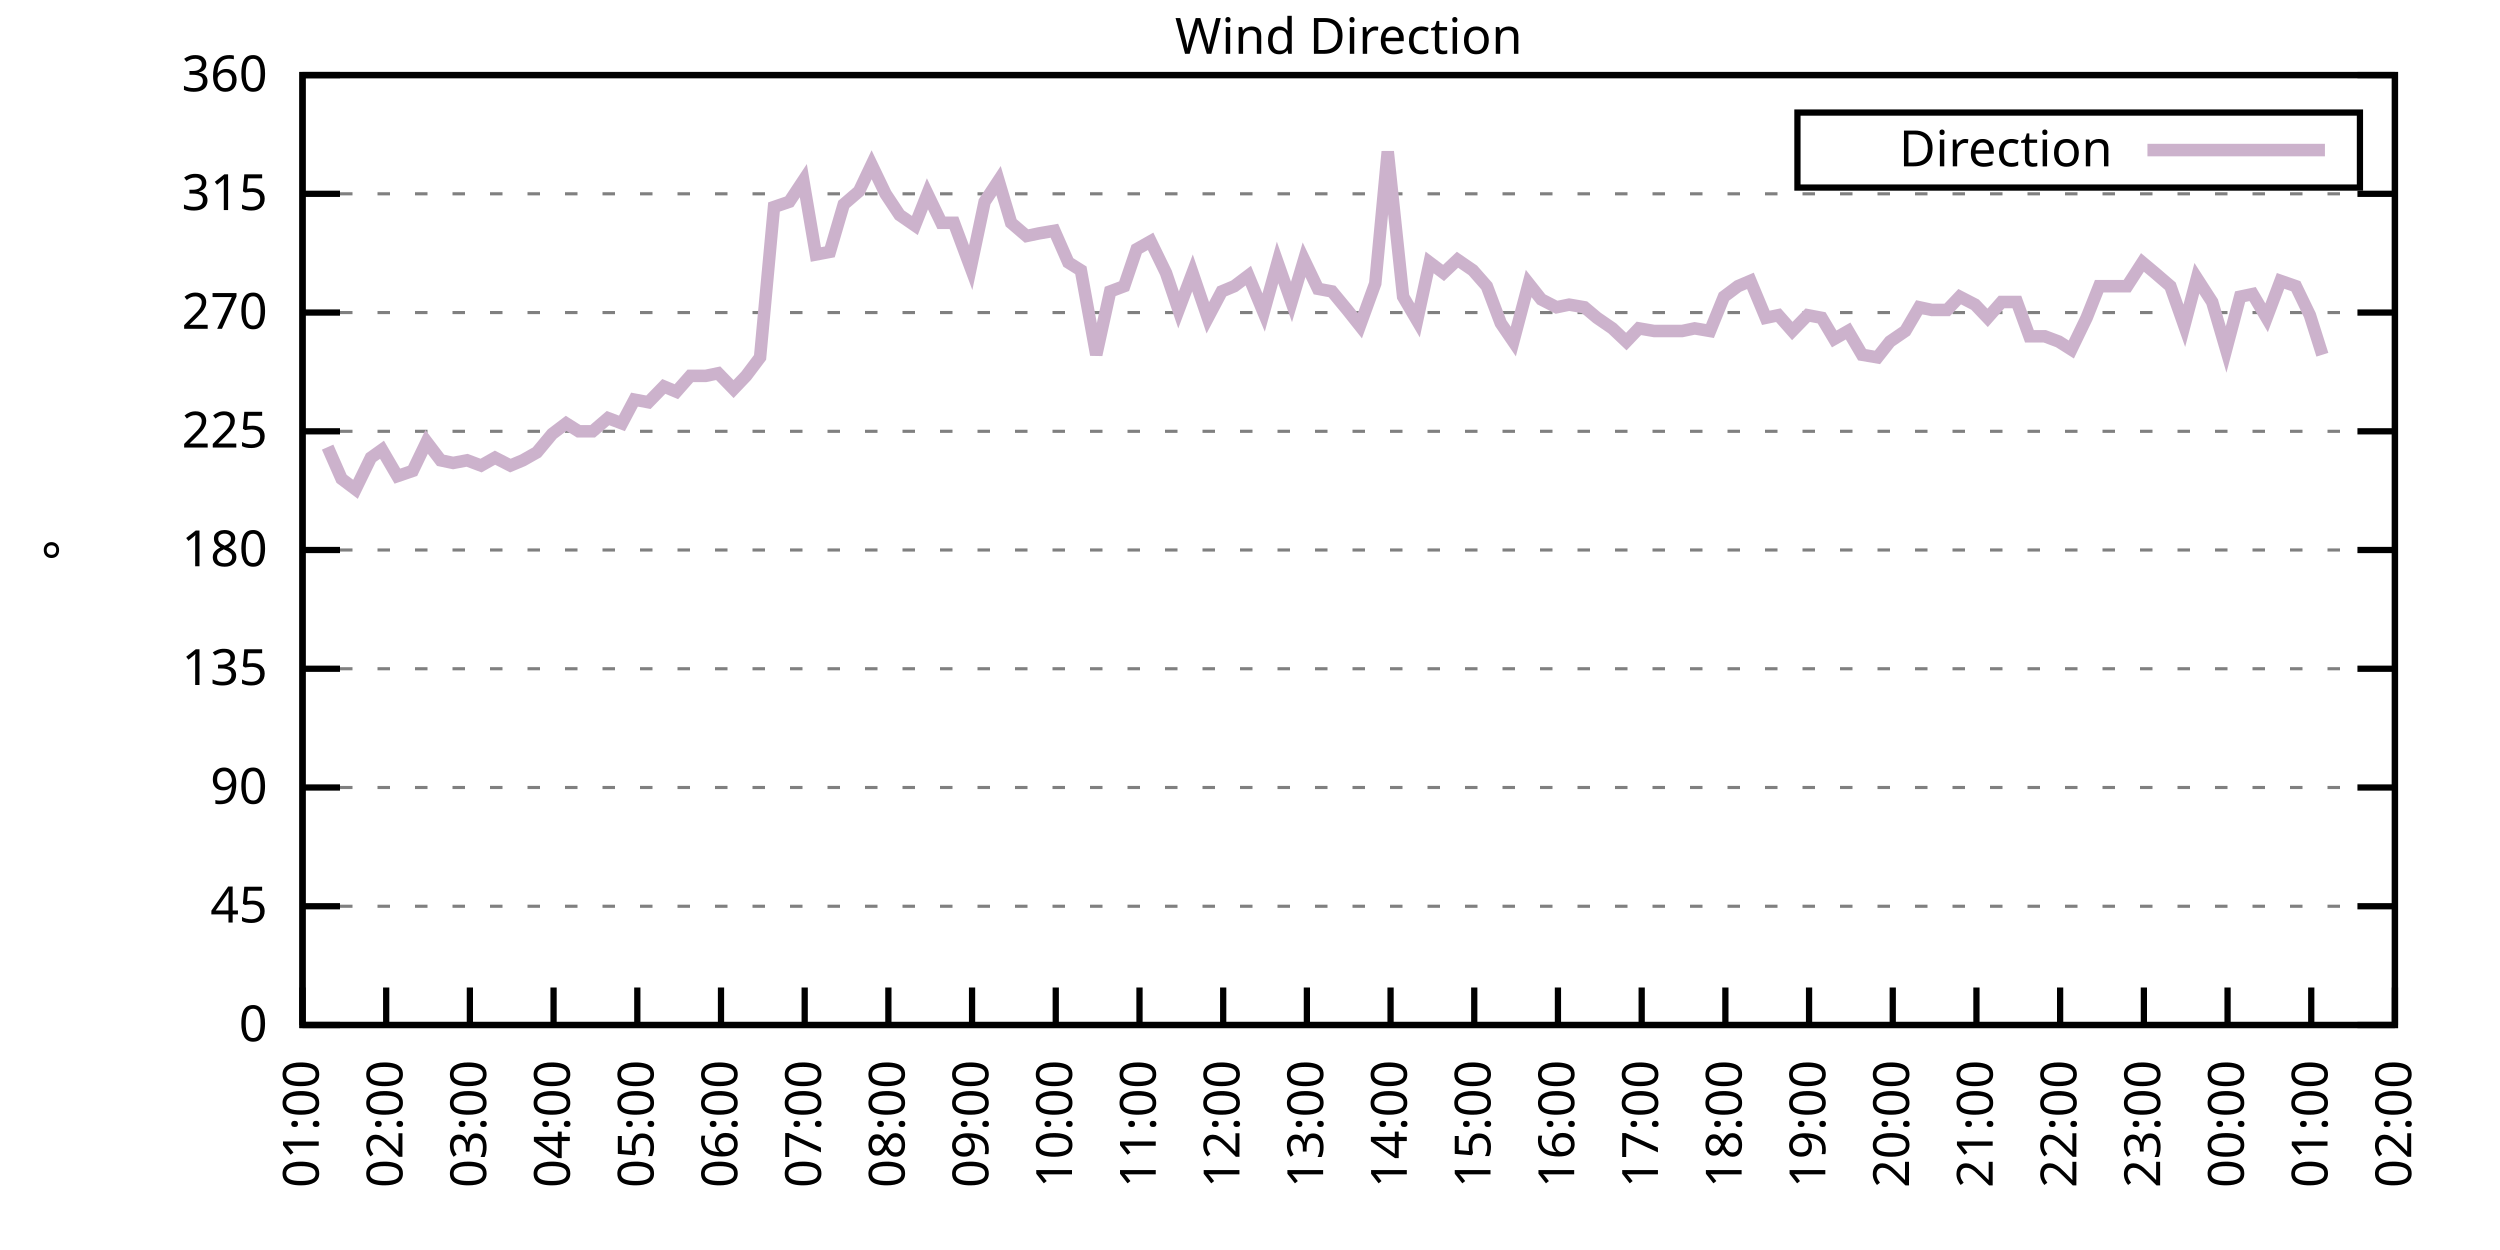
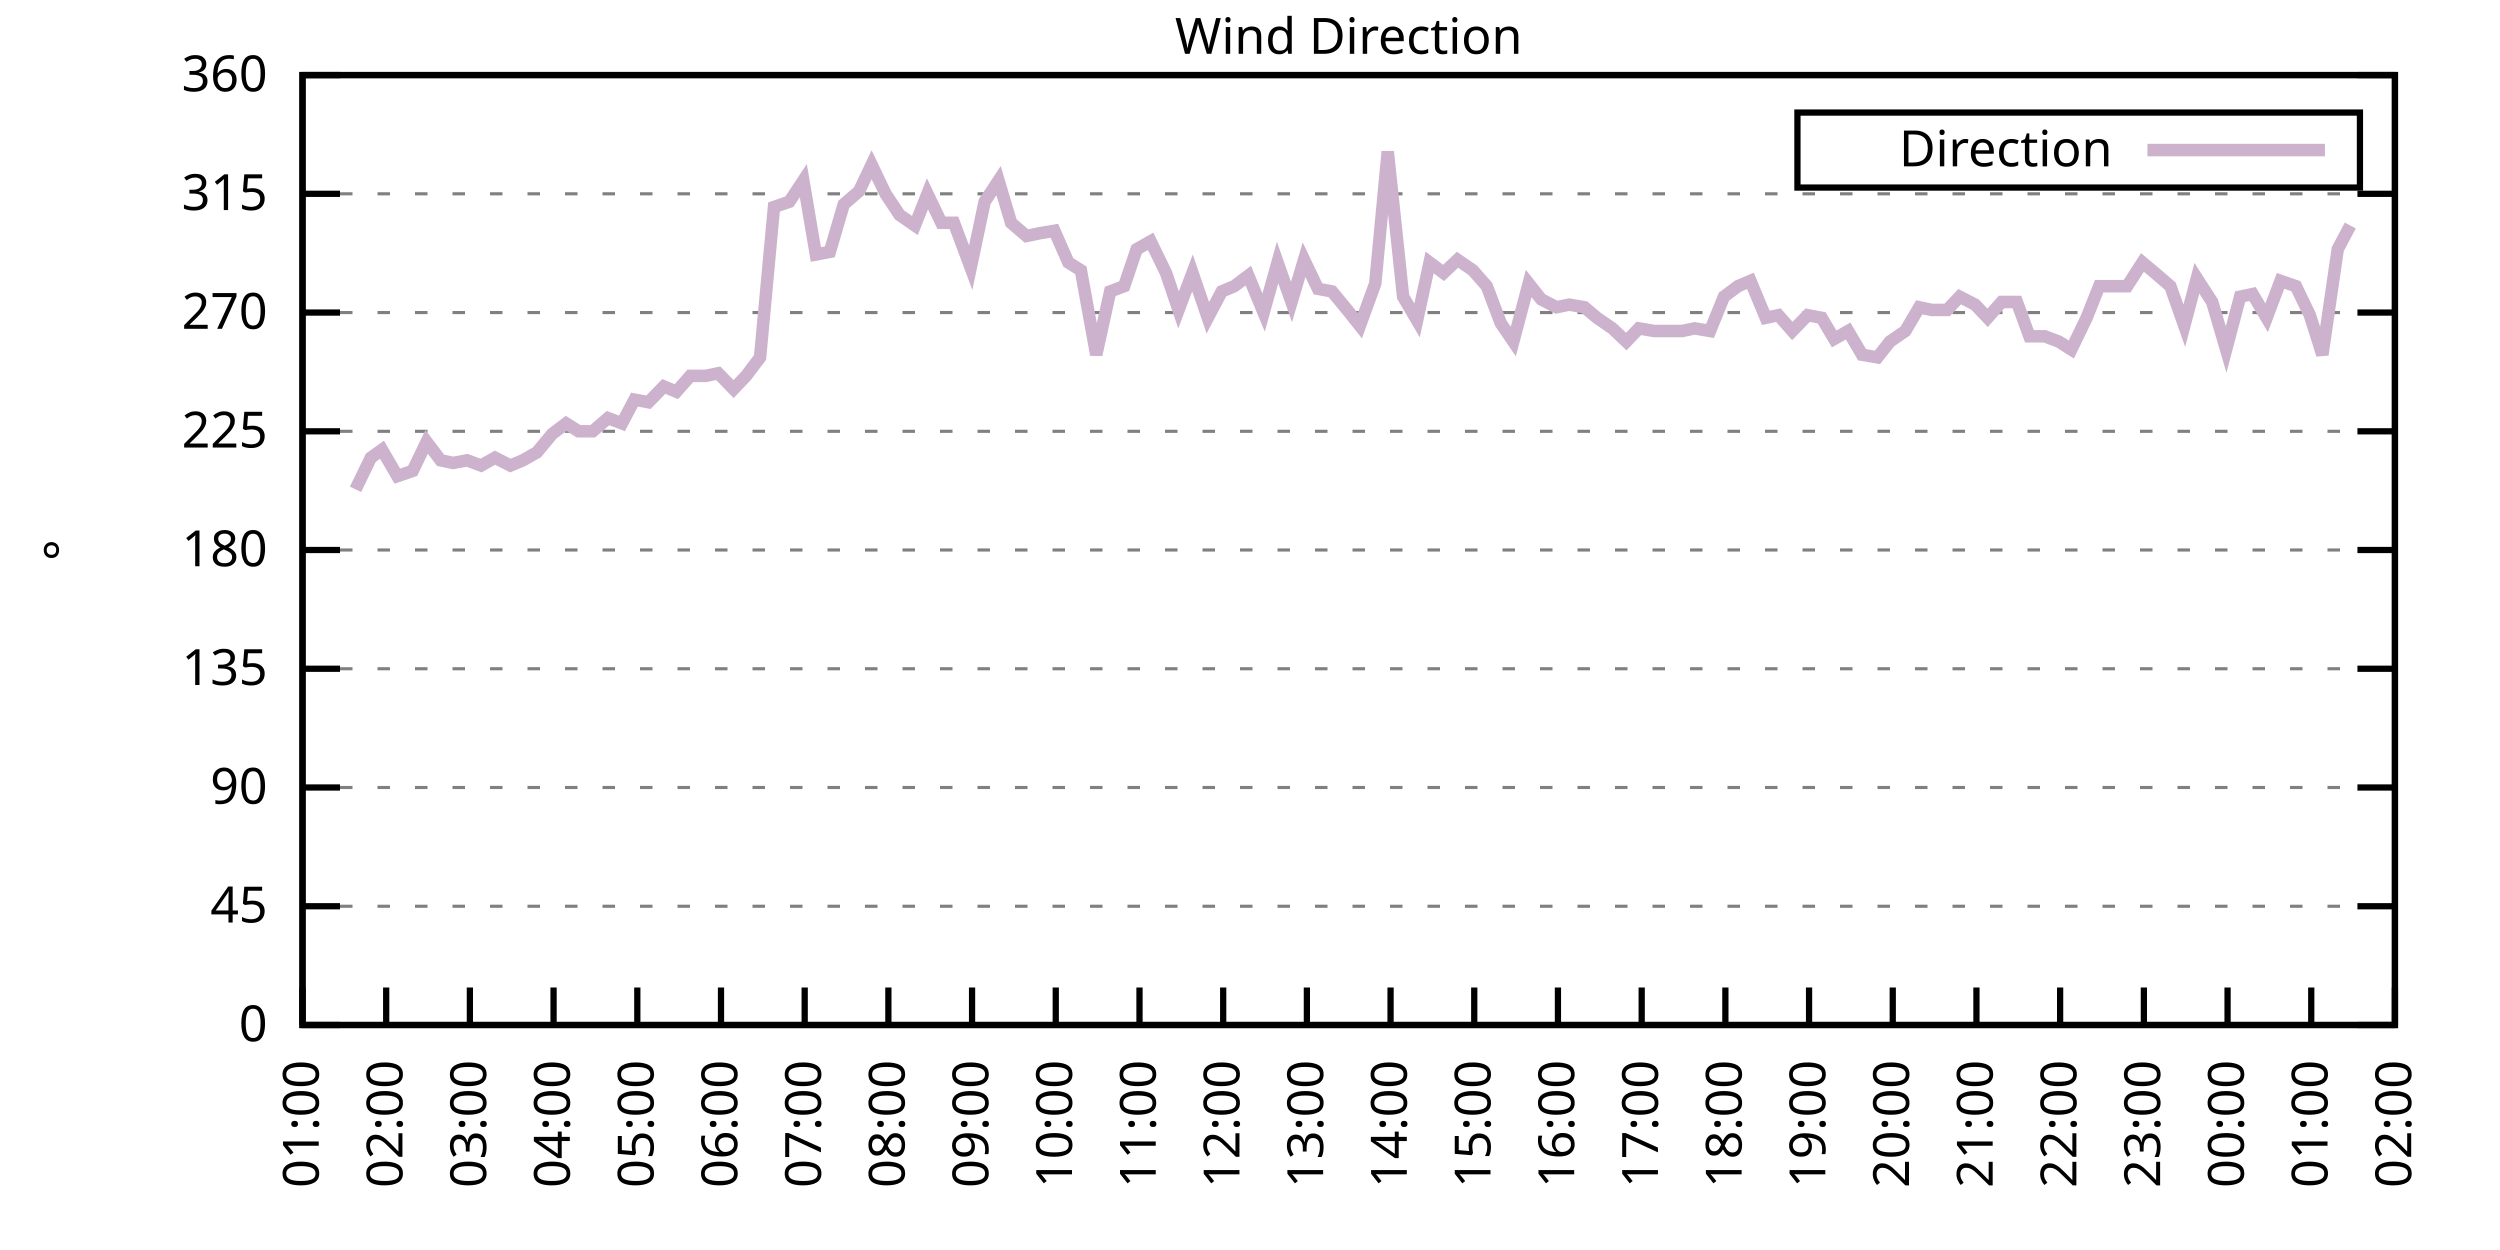
<svg xmlns="http://www.w3.org/2000/svg" xmlns:xlink="http://www.w3.org/1999/xlink" width="400" height="200" viewBox="0 0 400 200">
  <g id="gnuplot_canvas">
    <rect x="0" y="0" width="400" height="200" fill="none" />
    <defs>
      <circle id="gpDot" r="0.5" stroke-width="0.5" stroke="currentColor" />
      <path id="gpPt0" stroke-width="0.333" stroke="currentColor" d="M-1,0 h2 M0,-1 v2" />
      <path id="gpPt1" stroke-width="0.333" stroke="currentColor" d="M-1,-1 L1,1 M1,-1 L-1,1" />
      <path id="gpPt2" stroke-width="0.333" stroke="currentColor" d="M-1,0 L1,0 M0,-1 L0,1 M-1,-1 L1,1 M-1,1 L1,-1" />
      <rect id="gpPt3" stroke-width="0.333" stroke="currentColor" x="-1" y="-1" width="2" height="2" />
      <rect id="gpPt4" stroke-width="0.333" stroke="currentColor" fill="currentColor" x="-1" y="-1" width="2" height="2" />
      <circle id="gpPt5" stroke-width="0.333" stroke="currentColor" cx="0" cy="0" r="1" />
      <use xlink:href="#gpPt5" id="gpPt6" fill="currentColor" stroke="none" />
      <path id="gpPt7" stroke-width="0.333" stroke="currentColor" d="M0,-1.33 L-1.33,0.67 L1.33,0.67 z" />
      <use xlink:href="#gpPt7" id="gpPt8" fill="currentColor" stroke="none" />
      <use xlink:href="#gpPt7" id="gpPt9" stroke="currentColor" transform="rotate(180)" />
      <use xlink:href="#gpPt9" id="gpPt10" fill="currentColor" stroke="none" />
      <use xlink:href="#gpPt3" id="gpPt11" stroke="currentColor" transform="rotate(45)" />
      <use xlink:href="#gpPt11" id="gpPt12" fill="currentColor" stroke="none" />
      <path id="gpPt13" stroke-width="0.333" stroke="currentColor" d="M0,1.330 L1.265,0.411 L0.782,-1.067 L-0.782,-1.076 L-1.265,0.411 z" />
      <use xlink:href="#gpPt13" id="gpPt14" fill="currentColor" stroke="none" />
      <filter id="textbox" filterUnits="objectBoundingBox" x="0" y="0" height="1" width="1">
        <feFlood flood-color="white" flood-opacity="1" result="bgnd" />
        <feComposite in="SourceGraphic" in2="bgnd" operator="atop" />
      </filter>
      <filter id="greybox" filterUnits="objectBoundingBox" x="0" y="0" height="1" width="1">
        <feFlood flood-color="lightgrey" flood-opacity="1" result="grey" />
        <feComposite in="SourceGraphic" in2="grey" operator="atop" />
      </filter>
    </defs>
    <g fill="none" color="white" stroke="currentColor" stroke-width="1.00" stroke-linecap="butt" stroke-linejoin="miter">
</g>
    <g fill="none" color="black" stroke="currentColor" stroke-width="1.00" stroke-linecap="butt" stroke-linejoin="miter">
      <g stroke="none" shape-rendering="crispEdges">
        <polygon fill="rgb(255, 255, 255)" points="48.40,164.00 383.18,164.00 383.18,12.02 48.40,12.02 " />
      </g>
    </g>
    <g fill="none" color="black" stroke="currentColor" stroke-width="1.00" stroke-linecap="butt" stroke-linejoin="miter">
</g>
    <g fill="none" color="black" stroke="black" stroke-width="0.50" stroke-linecap="butt" stroke-linejoin="miter">
</g>
    <g fill="none" color="gray" stroke="currentColor" stroke-width="0.50" stroke-linecap="butt" stroke-linejoin="miter">
      <path stroke="gray" stroke-dasharray="2,4" class="gridline" d="M48.40,164.00 L383.19,164.00  " />
    </g>
    <g fill="none" color="gray" stroke="gray" stroke-width="1.00" stroke-linecap="butt" stroke-linejoin="miter">
</g>
    <g fill="none" color="black" stroke="currentColor" stroke-width="1.00" stroke-linecap="butt" stroke-linejoin="miter">
      <path stroke="black" d="M48.40,164.00 L54.40,164.00 M383.19,164.00 L377.19,164.00  " />
      <g transform="translate(42.80,166.60)" stroke="none" fill="black" font-family="Sans" font-size="8.00" text-anchor="end">
        <text>
          <tspan font-family="Sans"> 0</tspan>
        </text>
      </g>
    </g>
    <g fill="none" color="black" stroke="currentColor" stroke-width="1.00" stroke-linecap="butt" stroke-linejoin="miter">
</g>
    <g fill="none" color="black" stroke="black" stroke-width="0.50" stroke-linecap="butt" stroke-linejoin="miter">
</g>
    <g fill="none" color="gray" stroke="currentColor" stroke-width="0.50" stroke-linecap="butt" stroke-linejoin="miter">
      <path stroke="gray" stroke-dasharray="2,4" class="gridline" d="M48.40,145.00 L383.19,145.00  " />
    </g>
    <g fill="none" color="gray" stroke="gray" stroke-width="1.00" stroke-linecap="butt" stroke-linejoin="miter">
</g>
    <g fill="none" color="black" stroke="currentColor" stroke-width="1.00" stroke-linecap="butt" stroke-linejoin="miter">
      <path stroke="black" d="M48.40,145.00 L54.40,145.00 M383.19,145.00 L377.19,145.00  " />
      <g transform="translate(42.80,147.60)" stroke="none" fill="black" font-family="Sans" font-size="8.00" text-anchor="end">
        <text>
          <tspan font-family="Sans"> 45</tspan>
        </text>
      </g>
    </g>
    <g fill="none" color="black" stroke="currentColor" stroke-width="1.00" stroke-linecap="butt" stroke-linejoin="miter">
</g>
    <g fill="none" color="black" stroke="black" stroke-width="0.50" stroke-linecap="butt" stroke-linejoin="miter">
</g>
    <g fill="none" color="gray" stroke="currentColor" stroke-width="0.50" stroke-linecap="butt" stroke-linejoin="miter">
      <path stroke="gray" stroke-dasharray="2,4" class="gridline" d="M48.40,126.00 L383.19,126.00  " />
    </g>
    <g fill="none" color="gray" stroke="gray" stroke-width="1.00" stroke-linecap="butt" stroke-linejoin="miter">
</g>
    <g fill="none" color="black" stroke="currentColor" stroke-width="1.00" stroke-linecap="butt" stroke-linejoin="miter">
      <path stroke="black" d="M48.40,126.00 L54.40,126.00 M383.19,126.00 L377.19,126.00  " />
      <g transform="translate(42.80,128.60)" stroke="none" fill="black" font-family="Sans" font-size="8.00" text-anchor="end">
        <text>
          <tspan font-family="Sans"> 90</tspan>
        </text>
      </g>
    </g>
    <g fill="none" color="black" stroke="currentColor" stroke-width="1.00" stroke-linecap="butt" stroke-linejoin="miter">
</g>
    <g fill="none" color="black" stroke="black" stroke-width="0.50" stroke-linecap="butt" stroke-linejoin="miter">
</g>
    <g fill="none" color="gray" stroke="currentColor" stroke-width="0.50" stroke-linecap="butt" stroke-linejoin="miter">
      <path stroke="gray" stroke-dasharray="2,4" class="gridline" d="M48.40,107.00 L383.19,107.00  " />
    </g>
    <g fill="none" color="gray" stroke="gray" stroke-width="1.00" stroke-linecap="butt" stroke-linejoin="miter">
</g>
    <g fill="none" color="black" stroke="currentColor" stroke-width="1.00" stroke-linecap="butt" stroke-linejoin="miter">
      <path stroke="black" d="M48.40,107.00 L54.40,107.00 M383.19,107.00 L377.19,107.00  " />
      <g transform="translate(42.80,109.60)" stroke="none" fill="black" font-family="Sans" font-size="8.00" text-anchor="end">
        <text>
          <tspan font-family="Sans"> 135</tspan>
        </text>
      </g>
    </g>
    <g fill="none" color="black" stroke="currentColor" stroke-width="1.00" stroke-linecap="butt" stroke-linejoin="miter">
</g>
    <g fill="none" color="black" stroke="black" stroke-width="0.50" stroke-linecap="butt" stroke-linejoin="miter">
</g>
    <g fill="none" color="gray" stroke="currentColor" stroke-width="0.50" stroke-linecap="butt" stroke-linejoin="miter">
      <path stroke="gray" stroke-dasharray="2,4" class="gridline" d="M48.40,88.00 L383.19,88.00  " />
    </g>
    <g fill="none" color="gray" stroke="gray" stroke-width="1.00" stroke-linecap="butt" stroke-linejoin="miter">
</g>
    <g fill="none" color="black" stroke="currentColor" stroke-width="1.00" stroke-linecap="butt" stroke-linejoin="miter">
      <path stroke="black" d="M48.40,88.00 L54.40,88.00 M383.19,88.00 L377.19,88.00  " />
      <g transform="translate(42.80,90.60)" stroke="none" fill="black" font-family="Sans" font-size="8.00" text-anchor="end">
        <text>
          <tspan font-family="Sans"> 180</tspan>
        </text>
      </g>
    </g>
    <g fill="none" color="black" stroke="currentColor" stroke-width="1.00" stroke-linecap="butt" stroke-linejoin="miter">
</g>
    <g fill="none" color="black" stroke="black" stroke-width="0.50" stroke-linecap="butt" stroke-linejoin="miter">
</g>
    <g fill="none" color="gray" stroke="currentColor" stroke-width="0.50" stroke-linecap="butt" stroke-linejoin="miter">
      <path stroke="gray" stroke-dasharray="2,4" class="gridline" d="M48.40,69.01 L383.19,69.01  " />
    </g>
    <g fill="none" color="gray" stroke="gray" stroke-width="1.00" stroke-linecap="butt" stroke-linejoin="miter">
</g>
    <g fill="none" color="black" stroke="currentColor" stroke-width="1.00" stroke-linecap="butt" stroke-linejoin="miter">
      <path stroke="black" d="M48.40,69.01 L54.40,69.01 M383.19,69.01 L377.19,69.01  " />
      <g transform="translate(42.80,71.61)" stroke="none" fill="black" font-family="Sans" font-size="8.00" text-anchor="end">
        <text>
          <tspan font-family="Sans"> 225</tspan>
        </text>
      </g>
    </g>
    <g fill="none" color="black" stroke="currentColor" stroke-width="1.00" stroke-linecap="butt" stroke-linejoin="miter">
</g>
    <g fill="none" color="black" stroke="black" stroke-width="0.50" stroke-linecap="butt" stroke-linejoin="miter">
</g>
    <g fill="none" color="gray" stroke="currentColor" stroke-width="0.50" stroke-linecap="butt" stroke-linejoin="miter">
      <path stroke="gray" stroke-dasharray="2,4" class="gridline" d="M48.40,50.01 L383.19,50.01  " />
    </g>
    <g fill="none" color="gray" stroke="gray" stroke-width="1.00" stroke-linecap="butt" stroke-linejoin="miter">
</g>
    <g fill="none" color="black" stroke="currentColor" stroke-width="1.00" stroke-linecap="butt" stroke-linejoin="miter">
      <path stroke="black" d="M48.40,50.01 L54.40,50.01 M383.19,50.01 L377.19,50.01  " />
      <g transform="translate(42.80,52.61)" stroke="none" fill="black" font-family="Sans" font-size="8.00" text-anchor="end">
        <text>
          <tspan font-family="Sans"> 270</tspan>
        </text>
      </g>
    </g>
    <g fill="none" color="black" stroke="currentColor" stroke-width="1.00" stroke-linecap="butt" stroke-linejoin="miter">
</g>
    <g fill="none" color="black" stroke="black" stroke-width="0.50" stroke-linecap="butt" stroke-linejoin="miter">
</g>
    <g fill="none" color="gray" stroke="currentColor" stroke-width="0.50" stroke-linecap="butt" stroke-linejoin="miter">
      <path stroke="gray" stroke-dasharray="2,4" class="gridline" d="M48.40,31.01 L383.19,31.01  " />
    </g>
    <g fill="none" color="gray" stroke="gray" stroke-width="1.00" stroke-linecap="butt" stroke-linejoin="miter">
</g>
    <g fill="none" color="black" stroke="currentColor" stroke-width="1.00" stroke-linecap="butt" stroke-linejoin="miter">
      <path stroke="black" d="M48.40,31.01 L54.40,31.01 M383.19,31.01 L377.19,31.01  " />
      <g transform="translate(42.80,33.61)" stroke="none" fill="black" font-family="Sans" font-size="8.00" text-anchor="end">
        <text>
          <tspan font-family="Sans"> 315</tspan>
        </text>
      </g>
    </g>
    <g fill="none" color="black" stroke="currentColor" stroke-width="1.00" stroke-linecap="butt" stroke-linejoin="miter">
</g>
    <g fill="none" color="black" stroke="black" stroke-width="0.50" stroke-linecap="butt" stroke-linejoin="miter">
</g>
    <g fill="none" color="gray" stroke="currentColor" stroke-width="0.50" stroke-linecap="butt" stroke-linejoin="miter">
      <path stroke="gray" stroke-dasharray="2,4" class="gridline" d="M48.40,12.01 L383.19,12.01  " />
    </g>
    <g fill="none" color="gray" stroke="gray" stroke-width="1.00" stroke-linecap="butt" stroke-linejoin="miter">
</g>
    <g fill="none" color="black" stroke="currentColor" stroke-width="1.00" stroke-linecap="butt" stroke-linejoin="miter">
      <path stroke="black" d="M48.40,12.01 L54.40,12.01 M383.19,12.01 L377.19,12.01  " />
      <g transform="translate(42.80,14.61)" stroke="none" fill="black" font-family="Sans" font-size="8.00" text-anchor="end">
        <text>
          <tspan font-family="Sans"> 360</tspan>
        </text>
      </g>
    </g>
    <g fill="none" color="black" stroke="currentColor" stroke-width="1.00" stroke-linecap="butt" stroke-linejoin="miter">
      <path stroke="black" d="M48.40,164.00 L48.40,158.00  " />
      <g transform="translate(51.00,169.60) rotate(270.00)" stroke="none" fill="black" font-family="Sans" font-size="8.00" text-anchor="end">
        <text>
          <tspan font-family="Sans">01:00</tspan>
        </text>
      </g>
    </g>
    <g fill="none" color="black" stroke="currentColor" stroke-width="1.00" stroke-linecap="butt" stroke-linejoin="miter">
      <path stroke="black" d="M61.79,164.00 L61.79,158.00  " />
      <g transform="translate(64.39,169.60) rotate(270.00)" stroke="none" fill="black" font-family="Sans" font-size="8.00" text-anchor="end">
        <text>
          <tspan font-family="Sans">02:00</tspan>
        </text>
      </g>
    </g>
    <g fill="none" color="black" stroke="currentColor" stroke-width="1.00" stroke-linecap="butt" stroke-linejoin="miter">
      <path stroke="black" d="M75.18,164.00 L75.18,158.00  " />
      <g transform="translate(77.78,169.60) rotate(270.00)" stroke="none" fill="black" font-family="Sans" font-size="8.00" text-anchor="end">
        <text>
          <tspan font-family="Sans">03:00</tspan>
        </text>
      </g>
    </g>
    <g fill="none" color="black" stroke="currentColor" stroke-width="1.00" stroke-linecap="butt" stroke-linejoin="miter">
      <path stroke="black" d="M88.57,164.00 L88.57,158.00  " />
      <g transform="translate(91.17,169.60) rotate(270.00)" stroke="none" fill="black" font-family="Sans" font-size="8.00" text-anchor="end">
        <text>
          <tspan font-family="Sans">04:00</tspan>
        </text>
      </g>
    </g>
    <g fill="none" color="black" stroke="currentColor" stroke-width="1.00" stroke-linecap="butt" stroke-linejoin="miter">
      <path stroke="black" d="M101.97,164.00 L101.97,158.00  " />
      <g transform="translate(104.57,169.60) rotate(270.00)" stroke="none" fill="black" font-family="Sans" font-size="8.00" text-anchor="end">
        <text>
          <tspan font-family="Sans">05:00</tspan>
        </text>
      </g>
    </g>
    <g fill="none" color="black" stroke="currentColor" stroke-width="1.00" stroke-linecap="butt" stroke-linejoin="miter">
      <path stroke="black" d="M115.36,164.00 L115.36,158.00  " />
      <g transform="translate(117.96,169.60) rotate(270.00)" stroke="none" fill="black" font-family="Sans" font-size="8.00" text-anchor="end">
        <text>
          <tspan font-family="Sans">06:00</tspan>
        </text>
      </g>
    </g>
    <g fill="none" color="black" stroke="currentColor" stroke-width="1.00" stroke-linecap="butt" stroke-linejoin="miter">
      <path stroke="black" d="M128.75,164.00 L128.75,158.00  " />
      <g transform="translate(131.35,169.60) rotate(270.00)" stroke="none" fill="black" font-family="Sans" font-size="8.00" text-anchor="end">
        <text>
          <tspan font-family="Sans">07:00</tspan>
        </text>
      </g>
    </g>
    <g fill="none" color="black" stroke="currentColor" stroke-width="1.00" stroke-linecap="butt" stroke-linejoin="miter">
      <path stroke="black" d="M142.14,164.00 L142.14,158.00  " />
      <g transform="translate(144.74,169.60) rotate(270.00)" stroke="none" fill="black" font-family="Sans" font-size="8.00" text-anchor="end">
        <text>
          <tspan font-family="Sans">08:00</tspan>
        </text>
      </g>
    </g>
    <g fill="none" color="black" stroke="currentColor" stroke-width="1.00" stroke-linecap="butt" stroke-linejoin="miter">
      <path stroke="black" d="M155.53,164.00 L155.53,158.00  " />
      <g transform="translate(158.13,169.60) rotate(270.00)" stroke="none" fill="black" font-family="Sans" font-size="8.00" text-anchor="end">
        <text>
          <tspan font-family="Sans">09:00</tspan>
        </text>
      </g>
    </g>
    <g fill="none" color="black" stroke="currentColor" stroke-width="1.00" stroke-linecap="butt" stroke-linejoin="miter">
      <path stroke="black" d="M168.92,164.00 L168.92,158.00  " />
      <g transform="translate(171.52,169.60) rotate(270.00)" stroke="none" fill="black" font-family="Sans" font-size="8.00" text-anchor="end">
        <text>
          <tspan font-family="Sans">10:00</tspan>
        </text>
      </g>
    </g>
    <g fill="none" color="black" stroke="currentColor" stroke-width="1.00" stroke-linecap="butt" stroke-linejoin="miter">
      <path stroke="black" d="M182.32,164.00 L182.32,158.00  " />
      <g transform="translate(184.92,169.60) rotate(270.00)" stroke="none" fill="black" font-family="Sans" font-size="8.00" text-anchor="end">
        <text>
          <tspan font-family="Sans">11:00</tspan>
        </text>
      </g>
    </g>
    <g fill="none" color="black" stroke="currentColor" stroke-width="1.00" stroke-linecap="butt" stroke-linejoin="miter">
      <path stroke="black" d="M195.71,164.00 L195.71,158.00  " />
      <g transform="translate(198.31,169.60) rotate(270.00)" stroke="none" fill="black" font-family="Sans" font-size="8.00" text-anchor="end">
        <text>
          <tspan font-family="Sans">12:00</tspan>
        </text>
      </g>
    </g>
    <g fill="none" color="black" stroke="currentColor" stroke-width="1.00" stroke-linecap="butt" stroke-linejoin="miter">
      <path stroke="black" d="M209.10,164.00 L209.10,158.00  " />
      <g transform="translate(211.70,169.60) rotate(270.00)" stroke="none" fill="black" font-family="Sans" font-size="8.00" text-anchor="end">
        <text>
          <tspan font-family="Sans">13:00</tspan>
        </text>
      </g>
    </g>
    <g fill="none" color="black" stroke="currentColor" stroke-width="1.00" stroke-linecap="butt" stroke-linejoin="miter">
      <path stroke="black" d="M222.49,164.00 L222.49,158.00  " />
      <g transform="translate(225.09,169.60) rotate(270.00)" stroke="none" fill="black" font-family="Sans" font-size="8.00" text-anchor="end">
        <text>
          <tspan font-family="Sans">14:00</tspan>
        </text>
      </g>
    </g>
    <g fill="none" color="black" stroke="currentColor" stroke-width="1.00" stroke-linecap="butt" stroke-linejoin="miter">
      <path stroke="black" d="M235.88,164.00 L235.88,158.00  " />
      <g transform="translate(238.48,169.60) rotate(270.00)" stroke="none" fill="black" font-family="Sans" font-size="8.00" text-anchor="end">
        <text>
          <tspan font-family="Sans">15:00</tspan>
        </text>
      </g>
    </g>
    <g fill="none" color="black" stroke="currentColor" stroke-width="1.00" stroke-linecap="butt" stroke-linejoin="miter">
      <path stroke="black" d="M249.27,164.00 L249.27,158.00  " />
      <g transform="translate(251.87,169.60) rotate(270.00)" stroke="none" fill="black" font-family="Sans" font-size="8.00" text-anchor="end">
        <text>
          <tspan font-family="Sans">16:00</tspan>
        </text>
      </g>
    </g>
    <g fill="none" color="black" stroke="currentColor" stroke-width="1.00" stroke-linecap="butt" stroke-linejoin="miter">
      <path stroke="black" d="M262.67,164.00 L262.67,158.00  " />
      <g transform="translate(265.27,169.60) rotate(270.00)" stroke="none" fill="black" font-family="Sans" font-size="8.00" text-anchor="end">
        <text>
          <tspan font-family="Sans">17:00</tspan>
        </text>
      </g>
    </g>
    <g fill="none" color="black" stroke="currentColor" stroke-width="1.00" stroke-linecap="butt" stroke-linejoin="miter">
      <path stroke="black" d="M276.06,164.00 L276.06,158.00  " />
      <g transform="translate(278.66,169.60) rotate(270.00)" stroke="none" fill="black" font-family="Sans" font-size="8.00" text-anchor="end">
        <text>
          <tspan font-family="Sans">18:00</tspan>
        </text>
      </g>
    </g>
    <g fill="none" color="black" stroke="currentColor" stroke-width="1.00" stroke-linecap="butt" stroke-linejoin="miter">
      <path stroke="black" d="M289.45,164.00 L289.45,158.00  " />
      <g transform="translate(292.05,169.60) rotate(270.00)" stroke="none" fill="black" font-family="Sans" font-size="8.00" text-anchor="end">
        <text>
          <tspan font-family="Sans">19:00</tspan>
        </text>
      </g>
    </g>
    <g fill="none" color="black" stroke="currentColor" stroke-width="1.00" stroke-linecap="butt" stroke-linejoin="miter">
      <path stroke="black" d="M302.84,164.00 L302.84,158.00  " />
      <g transform="translate(305.44,169.60) rotate(270.00)" stroke="none" fill="black" font-family="Sans" font-size="8.00" text-anchor="end">
        <text>
          <tspan font-family="Sans">20:00</tspan>
        </text>
      </g>
    </g>
    <g fill="none" color="black" stroke="currentColor" stroke-width="1.00" stroke-linecap="butt" stroke-linejoin="miter">
      <path stroke="black" d="M316.23,164.00 L316.23,158.00  " />
      <g transform="translate(318.83,169.60) rotate(270.00)" stroke="none" fill="black" font-family="Sans" font-size="8.00" text-anchor="end">
        <text>
          <tspan font-family="Sans">21:00</tspan>
        </text>
      </g>
    </g>
    <g fill="none" color="black" stroke="currentColor" stroke-width="1.00" stroke-linecap="butt" stroke-linejoin="miter">
      <path stroke="black" d="M329.62,164.00 L329.62,158.00  " />
      <g transform="translate(332.22,169.60) rotate(270.00)" stroke="none" fill="black" font-family="Sans" font-size="8.00" text-anchor="end">
        <text>
          <tspan font-family="Sans">22:00</tspan>
        </text>
      </g>
    </g>
    <g fill="none" color="black" stroke="currentColor" stroke-width="1.00" stroke-linecap="butt" stroke-linejoin="miter">
      <path stroke="black" d="M343.02,164.00 L343.02,158.00  " />
      <g transform="translate(345.62,169.60) rotate(270.00)" stroke="none" fill="black" font-family="Sans" font-size="8.00" text-anchor="end">
        <text>
          <tspan font-family="Sans">23:00</tspan>
        </text>
      </g>
    </g>
    <g fill="none" color="black" stroke="currentColor" stroke-width="1.00" stroke-linecap="butt" stroke-linejoin="miter">
      <path stroke="black" d="M356.41,164.00 L356.41,158.00  " />
      <g transform="translate(359.01,169.60) rotate(270.00)" stroke="none" fill="black" font-family="Sans" font-size="8.00" text-anchor="end">
        <text>
          <tspan font-family="Sans">00:00</tspan>
        </text>
      </g>
    </g>
    <g fill="none" color="black" stroke="currentColor" stroke-width="1.00" stroke-linecap="butt" stroke-linejoin="miter">
      <path stroke="black" d="M369.80,164.00 L369.80,158.00  " />
      <g transform="translate(372.40,169.60) rotate(270.00)" stroke="none" fill="black" font-family="Sans" font-size="8.00" text-anchor="end">
        <text>
          <tspan font-family="Sans">01:00</tspan>
        </text>
      </g>
    </g>
    <g fill="none" color="black" stroke="currentColor" stroke-width="1.00" stroke-linecap="butt" stroke-linejoin="miter">
      <path stroke="black" d="M383.19,164.00 L383.19,158.00  " />
      <g transform="translate(385.79,169.60) rotate(270.00)" stroke="none" fill="black" font-family="Sans" font-size="8.00" text-anchor="end">
        <text>
          <tspan font-family="Sans">02:00</tspan>
        </text>
      </g>
    </g>
    <g fill="none" color="black" stroke="currentColor" stroke-width="1.00" stroke-linecap="butt" stroke-linejoin="miter">
</g>
    <g fill="none" color="black" stroke="currentColor" stroke-width="1.00" stroke-linecap="butt" stroke-linejoin="miter">
      <path stroke="black" d="M48.40,12.01 L48.40,164.00 L383.19,164.00 L383.19,12.01 L48.40,12.01 Z  " />
    </g>
    <g fill="none" color="black" stroke="currentColor" stroke-width="1.00" stroke-linecap="butt" stroke-linejoin="miter">
</g>
    <g fill="none" color="black" stroke="currentColor" stroke-width="1.00" stroke-linecap="butt" stroke-linejoin="miter">
      <path stroke="black" d="M287.59,30.01 L287.59,18.01 L377.59,18.01 L377.59,30.01 L287.59,30.01 Z  " />
    </g>
    <g id="Wind_direction_plot_1">
      <g fill="none" color="white" stroke="black" stroke-width="2.00" stroke-linecap="butt" stroke-linejoin="miter">
</g>
      <g fill="none" color="black" stroke="currentColor" stroke-width="2.00" stroke-linecap="butt" stroke-linejoin="miter">
        <g transform="translate(337.99,26.61)" stroke="none" fill="black" font-family="Sans" font-size="8.00" text-anchor="end">
          <text>
            <tspan font-family="Sans">Direction</tspan>
          </text>
        </g>
      </g>
      <g fill="none" color="black" stroke="currentColor" stroke-width="2.00" stroke-linecap="butt" stroke-linejoin="miter">
-         <path stroke="rgb(204, 178, 204)" d="M343.59,24.01 L371.99,24.01 M52.42,71.54 L54.65,76.61 L56.88,78.29 L59.34,73.23 L61.12,71.96 L63.58,76.18   L66.03,75.34 L68.26,70.70 L70.50,73.65 L72.50,74.07 L74.74,73.65 L76.97,74.49 L79.20,73.23 L81.66,74.49   L83.66,73.65 L85.90,72.38 L88.35,69.43 L90.58,67.74 L92.59,69.01 L94.82,69.01 L97.28,66.90 L99.51,67.74   L101.52,63.94 L103.75,64.36 L106.21,61.83 L108.22,62.67 L110.45,60.14 L112.90,60.14 L114.91,59.72 L117.37,62.25   L119.38,60.14 L121.61,57.18 L123.84,33.12 L126.29,32.28 L128.53,28.90 L130.54,40.72 L132.77,40.30 L135.00,32.70   L137.45,30.59 L139.46,26.36 L141.69,31.01 L143.93,34.39 L146.38,36.08 L148.39,31.01 L150.62,35.65 L152.63,35.65   L155.31,42.83 L157.54,32.28 L159.77,28.90 L161.78,35.65 L164.24,37.76 L166.25,37.34 L168.70,36.92 L170.93,41.99   L172.94,43.25 L175.40,56.76 L177.63,46.63 L179.86,45.79 L181.87,39.87 L184.10,38.61 L186.56,43.67 L188.57,49.59   L190.80,43.67 L193.25,50.85 L195.48,46.63 L197.49,45.79 L199.73,44.10 L202.18,50.01 L204.41,41.99 L206.64,48.32   L208.65,41.56 L210.88,46.21 L213.12,46.63 L215.57,49.59 L217.58,52.12 L220.04,45.36 L222.04,24.25 L224.50,47.47   L226.73,51.27 L228.74,41.99 L230.97,43.67 L233.20,41.56 L235.66,43.25 L237.89,45.79 L240.12,51.70 L242.13,54.65   L244.59,45.36 L246.60,47.90 L249.05,49.16 L251.06,48.74 L253.51,49.16 L255.52,50.85 L257.98,52.54 L260.21,54.65   L262.22,52.54 L264.67,52.96 L266.68,52.96 L269.14,52.96 L271.15,52.54 L273.60,52.96 L275.83,47.47 L278.07,45.79   L280.07,44.94 L282.53,50.85 L284.54,50.43 L286.77,52.96 L289.23,50.43 L291.46,50.85 L293.47,54.23 L295.70,52.96   L297.93,56.76 L300.39,57.18 L302.39,54.65 L304.85,52.96 L307.08,49.16 L309.09,49.59 L311.54,49.59 L313.55,47.47   L316.01,48.74 L318.02,50.85 L320.25,48.32 L322.70,48.32 L324.71,53.81 L327.17,53.81 L329.40,54.65 L331.41,55.92   L333.86,50.85 L335.87,45.79 L338.10,45.79 L340.34,45.79 L342.79,41.99 L344.80,43.67 L347.26,45.79 L349.49,52.12   L351.50,44.52 L353.95,48.32 L356.18,55.92 L358.42,47.47 L360.42,47.05 L362.66,50.85 L364.89,44.94 L367.34,45.79   L369.58,50.43 L371.58,56.76  " />
+         <path stroke="rgb(204, 178, 204)" d="M343.59,24.01 L371.99,24.01 M56.88,78.29 L59.34,73.23 L61.12,71.96 L63.58,76.18 L66.03,75.34 L68.26,70.70   L70.50,73.65 L72.50,74.07 L74.74,73.65 L76.97,74.49 L79.20,73.23 L81.66,74.49 L83.66,73.65 L85.90,72.38   L88.35,69.43 L90.58,67.74 L92.59,69.01 L94.82,69.01 L97.28,66.90 L99.51,67.74 L101.52,63.94 L103.75,64.36   L106.21,61.83 L108.22,62.67 L110.45,60.14 L112.90,60.14 L114.91,59.72 L117.37,62.25 L119.38,60.14 L121.61,57.18   L123.84,33.12 L126.29,32.28 L128.53,28.90 L130.54,40.72 L132.77,40.30 L135.00,32.70 L137.45,30.59 L139.46,26.36   L141.69,31.01 L143.93,34.39 L146.38,36.08 L148.39,31.01 L150.62,35.65 L152.63,35.65 L155.31,42.83 L157.54,32.28   L159.77,28.90 L161.78,35.65 L164.24,37.76 L166.25,37.34 L168.70,36.92 L170.93,41.99 L172.94,43.25 L175.40,56.76   L177.63,46.63 L179.86,45.79 L181.87,39.87 L184.10,38.61 L186.56,43.67 L188.57,49.59 L190.80,43.67 L193.25,50.85   L195.48,46.63 L197.49,45.79 L199.73,44.10 L202.18,50.01 L204.41,41.99 L206.64,48.32 L208.65,41.56 L210.88,46.21   L213.12,46.63 L215.57,49.59 L217.58,52.12 L220.04,45.36 L222.04,24.25 L224.50,47.47 L226.73,51.27 L228.74,41.99   L230.97,43.67 L233.20,41.56 L235.66,43.25 L237.89,45.79 L240.12,51.70 L242.13,54.65 L244.59,45.36 L246.60,47.90   L249.05,49.16 L251.06,48.74 L253.51,49.16 L255.52,50.85 L257.98,52.54 L260.21,54.65 L262.22,52.54 L264.67,52.96   L266.68,52.96 L269.14,52.96 L271.15,52.54 L273.60,52.96 L275.83,47.47 L278.07,45.79 L280.07,44.94 L282.53,50.85   L284.54,50.43 L286.77,52.96 L289.23,50.43 L291.46,50.85 L293.47,54.23 L295.70,52.96 L297.93,56.76 L300.39,57.18   L302.39,54.65 L304.85,52.96 L307.08,49.16 L309.09,49.59 L311.54,49.59 L313.55,47.47 L316.01,48.74 L318.02,50.85   L320.25,48.32 L322.70,48.32 L324.71,53.81 L327.17,53.81 L329.40,54.65 L331.41,55.92 L333.86,50.85 L335.87,45.79   L338.10,45.79 L340.34,45.79 L342.79,41.99 L344.80,43.67 L347.26,45.79 L349.49,52.12 L351.50,44.52 L353.95,48.32   L356.18,55.92 L358.42,47.47 L360.42,47.05 L362.66,50.85 L364.89,44.94 L367.34,45.79 L369.58,50.43 L371.58,56.76   L374.04,39.87 L376.05,36.08  " />
      </g>
    </g>
    <g fill="none" color="black" stroke="currentColor" stroke-width="2.00" stroke-linecap="butt" stroke-linejoin="miter">
</g>
    <g fill="none" color="black" stroke="black" stroke-width="1.00" stroke-linecap="butt" stroke-linejoin="miter">
</g>
    <g fill="none" color="black" stroke="currentColor" stroke-width="1.00" stroke-linecap="butt" stroke-linejoin="miter">
      <path stroke="black" d="M48.40,12.01 L48.40,164.00 L383.19,164.00 L383.19,12.01 L48.40,12.01 Z  " />
      <g transform="translate(12.80,88.01) rotate(270.00)" stroke="none" fill="black" font-family="Sans" font-size="8.00" text-anchor="middle">
        <text>
          <tspan font-family="Sans">°</tspan>
        </text>
      </g>
    </g>
    <g fill="none" color="black" stroke="currentColor" stroke-width="1.00" stroke-linecap="butt" stroke-linejoin="miter">
</g>
    <g fill="none" color="black" stroke="currentColor" stroke-width="1.00" stroke-linecap="butt" stroke-linejoin="miter">
      <g transform="translate(215.79,8.61)" stroke="none" fill="black" font-family="Sans" font-size="8.00" text-anchor="middle">
        <text>
          <tspan font-family="Sans">Wind Direction</tspan>
        </text>
      </g>
    </g>
    <g fill="none" color="black" stroke="currentColor" stroke-width="1.00" stroke-linecap="butt" stroke-linejoin="miter">
</g>
  </g>
</svg>
